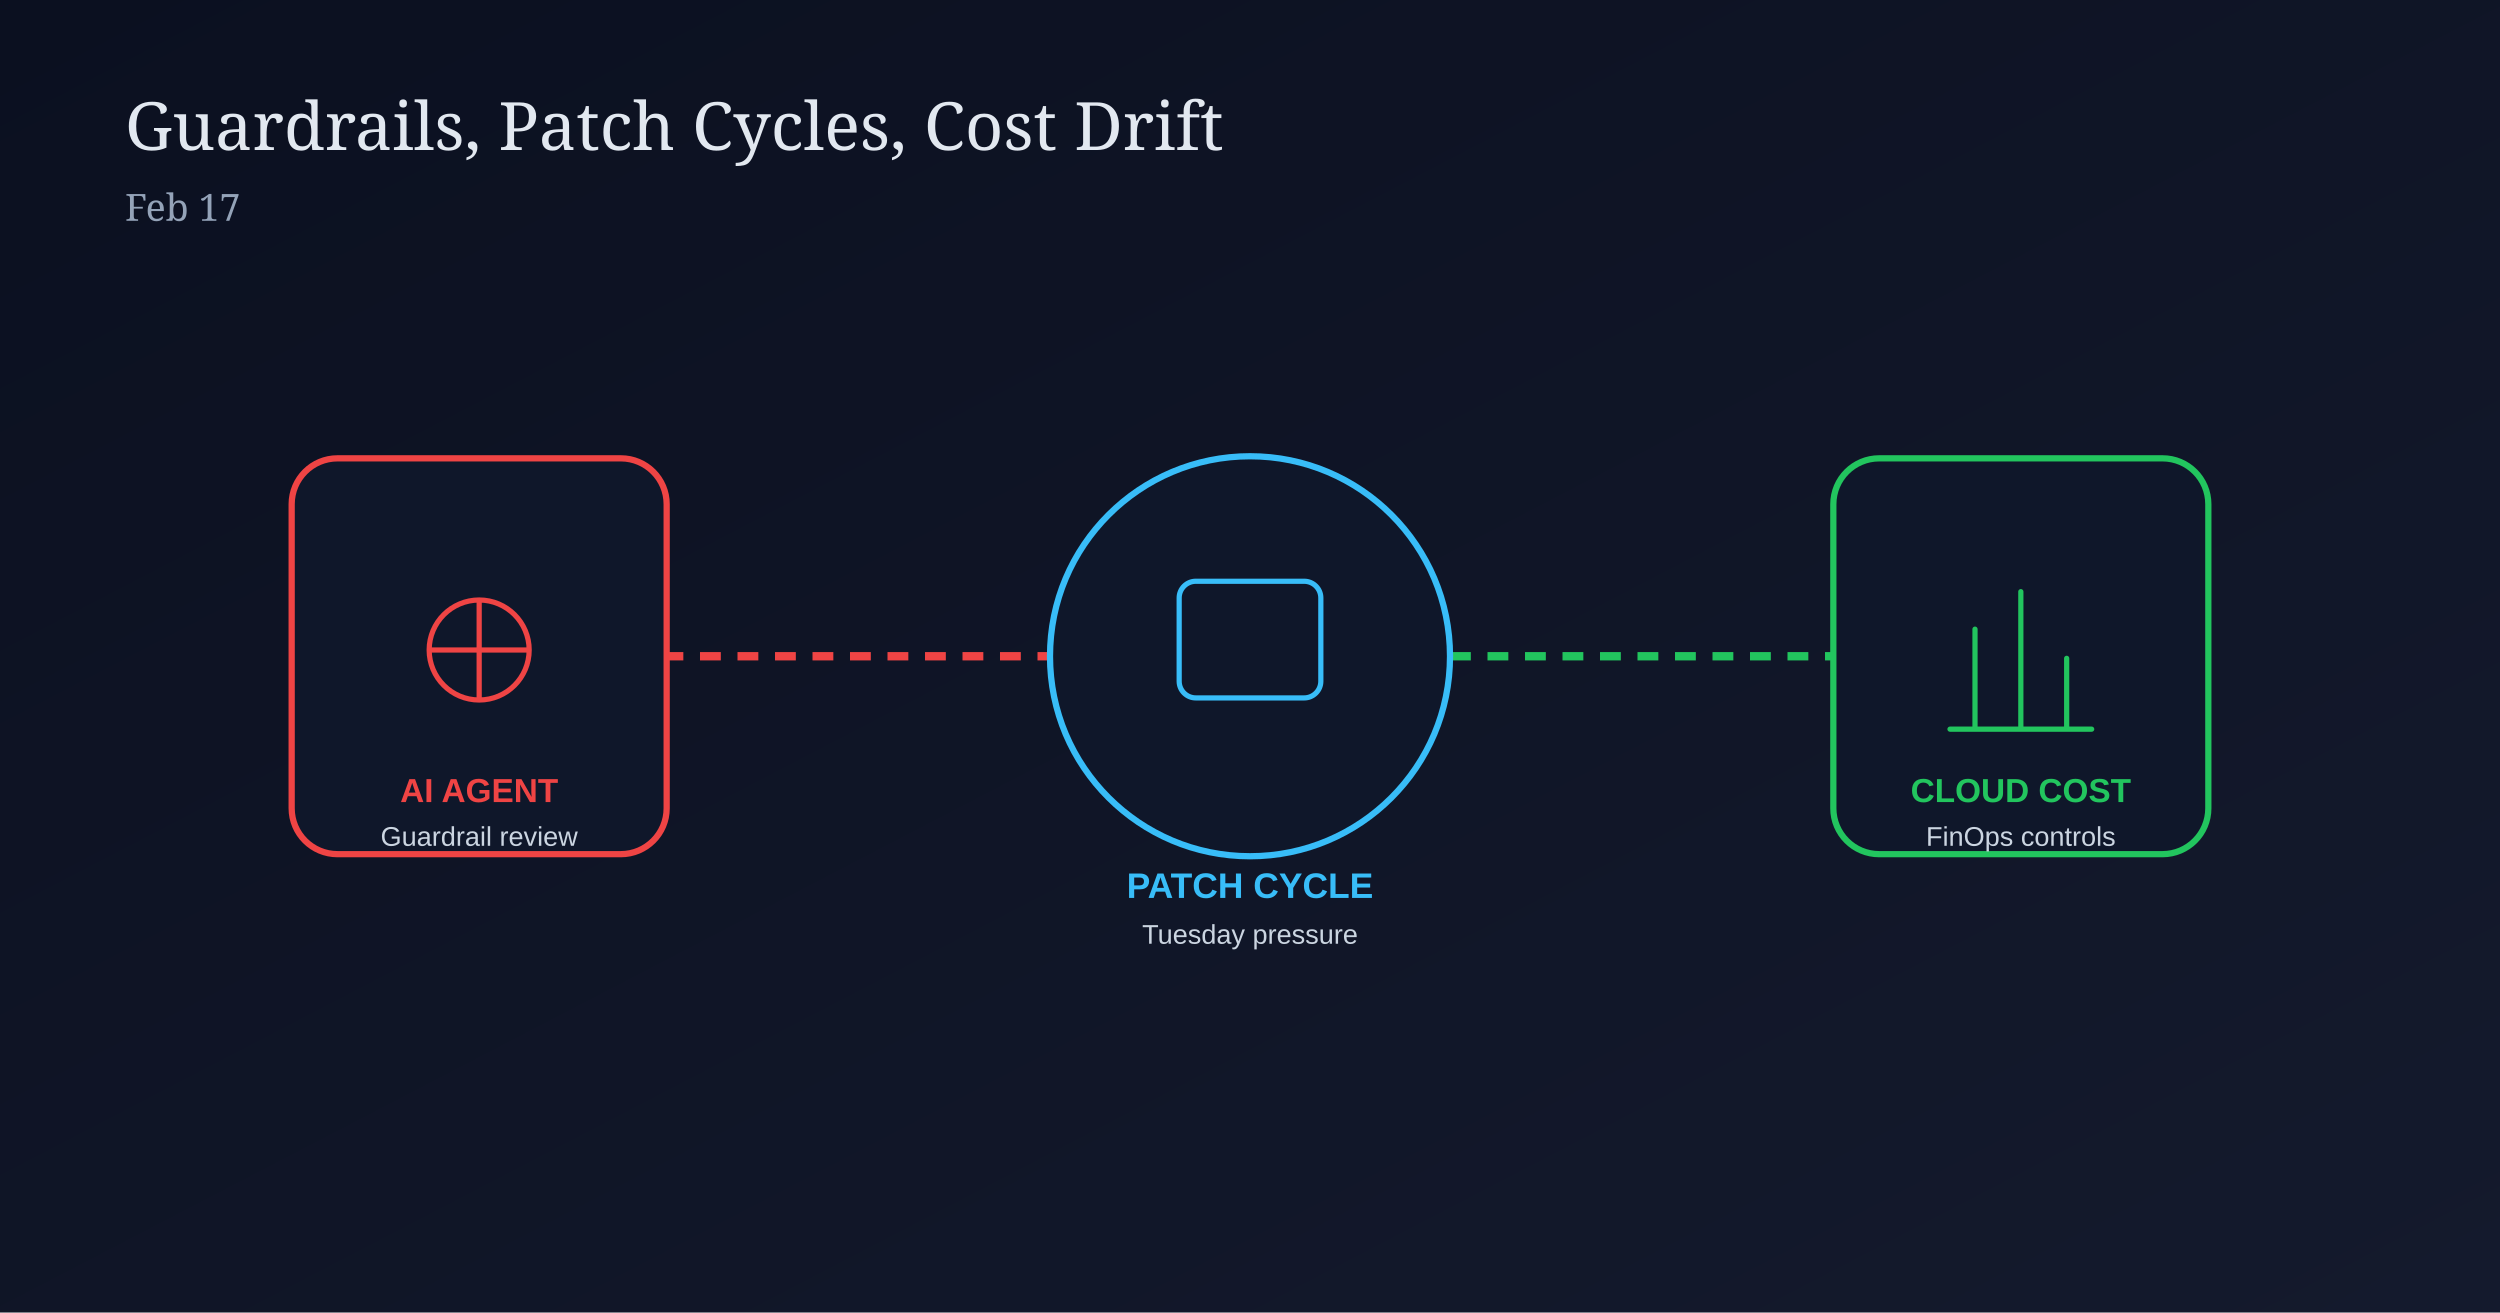
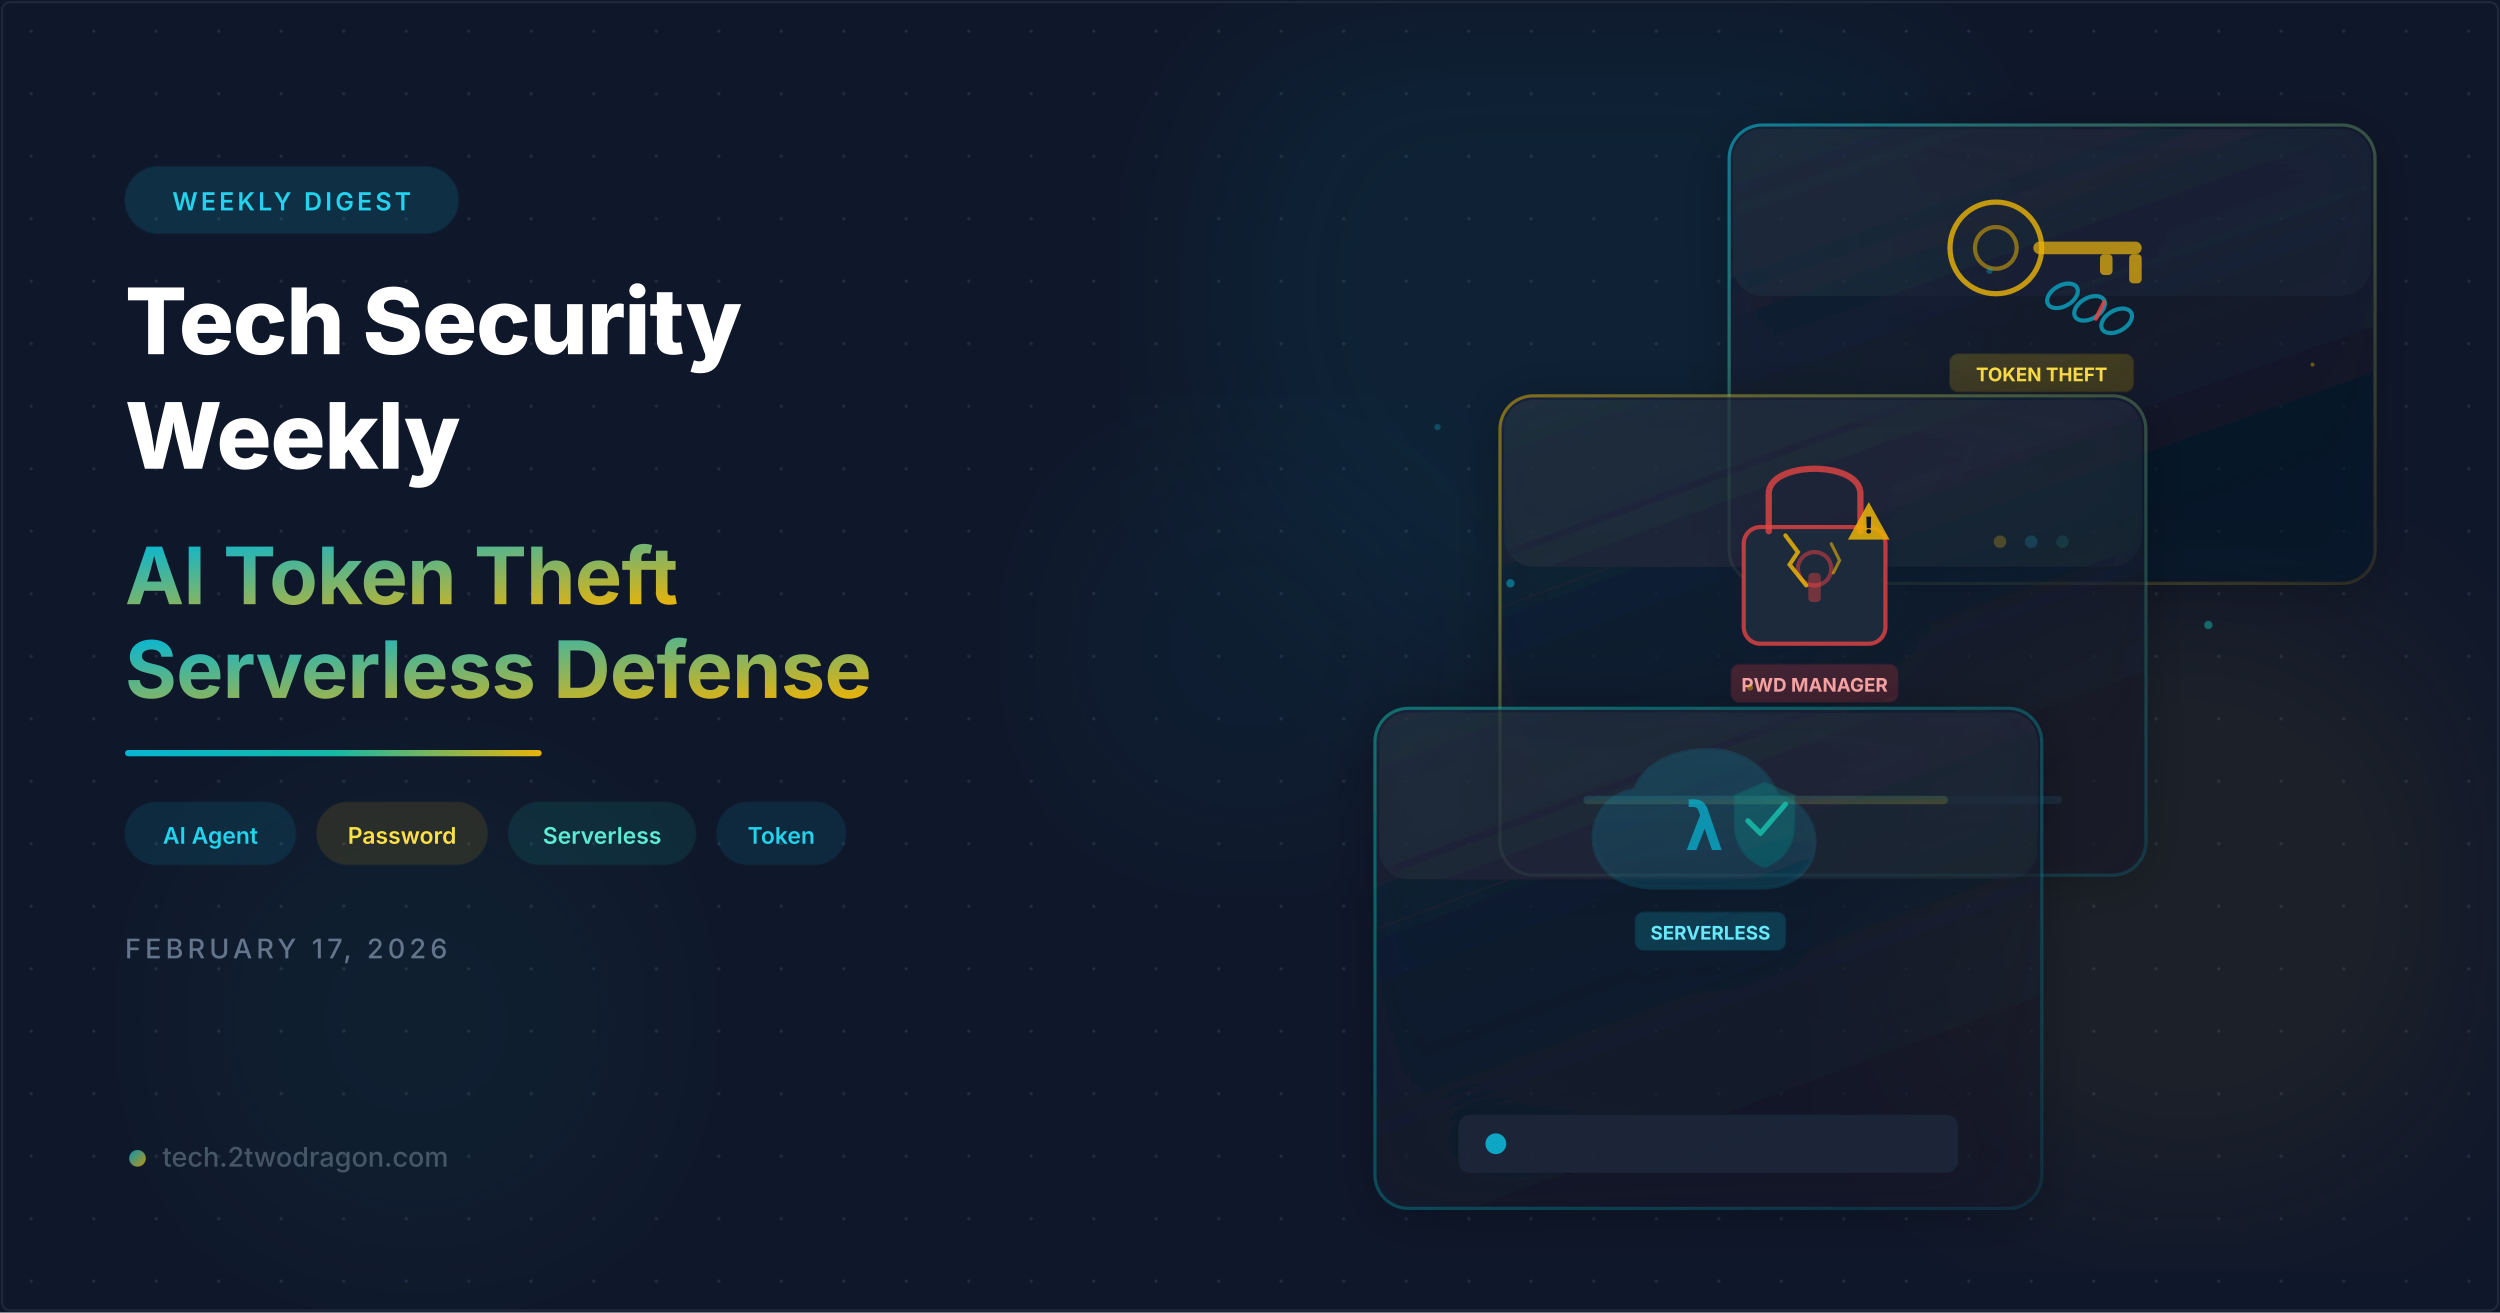
- <svg xmlns="http://www.w3.org/2000/svg" width="1200" height="630" viewBox="0 0 1200 630">
+ <svg xmlns="http://www.w3.org/2000/svg" viewBox="0 0 1200 630" width="1200" height="630">
  <defs>
-     <linearGradient id="bg0217" x1="0" y1="0" x2="1" y2="1">
-       <stop offset="0%" stop-color="#0b1020" />
-       <stop offset="100%" stop-color="#141a2d" />
+     <filter id="glassBlur" x="-20%" y="-20%" width="140%" height="140%">
+       <feGaussianBlur in="SourceGraphic" stdDeviation="8" result="blur" />
+       <feComposite in="SourceGraphic" in2="blur" operator="over" />
+     </filter>
+     <filter id="glow">
+       <feGaussianBlur stdDeviation="6" result="coloredBlur" />
+       <feMerge>
+         <feMergeNode in="coloredBlur" />
+         <feMergeNode in="SourceGraphic" />
+       </feMerge>
+     </filter>
+     <filter id="orbGlow">
+       <feGaussianBlur stdDeviation="40" />
+     </filter>
+     <filter id="cardShadow" x="-10%" y="-10%" width="130%" height="130%">
+       <feDropShadow dx="0" dy="4" stdDeviation="12" flood-color="#000" flood-opacity="0.4" />
+     </filter>
+     <linearGradient id="accentGrad" x1="0" y1="0" x2="1" y2="1">
+       <stop offset="0%" stop-color="#06b6d4" />
+       <stop offset="100%" stop-color="#eab308" />
+     </linearGradient>
+     <linearGradient id="accentLine" x1="0" y1="0" x2="1" y2="0">
+       <stop offset="0%" stop-color="#06b6d4" />
+       <stop offset="50%" stop-color="#14b8a6" />
+       <stop offset="100%" stop-color="#eab308" />
+     </linearGradient>
+     <linearGradient id="cardBorder1" x1="0" y1="0" x2="1" y2="1">
+       <stop offset="0%" stop-color="#06b6d4" stop-opacity="0.6" />
+       <stop offset="100%" stop-color="#eab308" stop-opacity="0.1" />
+     </linearGradient>
+     <linearGradient id="cardBorder2" x1="0" y1="0" x2="1" y2="1">
+       <stop offset="0%" stop-color="#eab308" stop-opacity="0.5" />
+       <stop offset="100%" stop-color="#06b6d4" stop-opacity="0.15" />
+     </linearGradient>
+     <linearGradient id="cardBorder3" x1="0" y1="0" x2="1" y2="1">
+       <stop offset="0%" stop-color="#14b8a6" stop-opacity="0.5" />
+       <stop offset="100%" stop-color="#06b6d4" stop-opacity="0.1" />
+     </linearGradient>
+     <linearGradient id="cardFill1" x1="0" y1="0" x2="0.5" y2="1">
+       <stop offset="0%" stop-color="#1e293b" stop-opacity="0.7" />
+       <stop offset="100%" stop-color="#0f172a" stop-opacity="0.5" />
+     </linearGradient>
+     <linearGradient id="cardFill2" x1="0" y1="0" x2="0.5" y2="1">
+       <stop offset="0%" stop-color="#1e293b" stop-opacity="0.65" />
+       <stop offset="100%" stop-color="#0f172a" stop-opacity="0.45" />
+     </linearGradient>
+     <pattern id="dots" x="0" y="0" width="30" height="30" patternUnits="userSpaceOnUse">
+       <circle cx="15" cy="15" r="0.8" fill="#334155" opacity="0.5" />
+     </pattern>
+     <linearGradient id="cloudGrad" x1="0" y1="0" x2="0" y2="1">
+       <stop offset="0%" stop-color="#06b6d4" />
+       <stop offset="100%" stop-color="#0891b2" />
    </linearGradient>
  </defs>
-   <rect width="1200" height="630" fill="url(#bg0217)" />
-   <text x="60" y="72" fill="#e2e8f0" font-size="32" font-family="Georgia, serif">Guardrails, Patch Cycles, Cost Drift</text>
-   <text x="60" y="106" fill="#94a3b8" font-size="18" font-family="Georgia, serif">Feb 17</text>
-   <line x1="300" y1="315" x2="540" y2="315" stroke="#ef4444" stroke-width="4" stroke-dasharray="10 8" />
-   <line x1="660" y1="315" x2="900" y2="315" stroke="#22c55e" stroke-width="4" stroke-dasharray="10 8" />
-   <g transform="translate(140,220)">
-     <rect width="180" height="190" rx="22" fill="#0f172a" stroke="#ef4444" stroke-width="3" />
-     <circle cx="90" cy="92" r="24" fill="none" stroke="#ef4444" stroke-width="2.5" />
-     <path d="M90 68 V116 M66 92 H114" stroke="#ef4444" stroke-width="2.5" />
-     <text x="90" y="165" text-anchor="middle" fill="#ef4444" font-size="16" font-family="Arial" font-weight="700">AI AGENT</text>
-     <text x="90" y="186" text-anchor="middle" fill="#cbd5e1" font-size="13" font-family="Arial">Guardrail review</text>
+   <rect width="1200" height="630" fill="#0f172a" />
+   <rect width="1200" height="630" fill="url(#dots)" />
+   <circle cx="760" cy="140" r="185" fill="#06b6d4" opacity="0.07" filter="url(#orbGlow)" />
+   <circle cx="1050" cy="430" r="150" fill="#eab308" opacity="0.06" filter="url(#orbGlow)" />
+   <circle cx="200" cy="490" r="120" fill="#14b8a6" opacity="0.05" filter="url(#orbGlow)" />
+   <circle cx="600" cy="310" r="100" fill="#06b6d4" opacity="0.04" filter="url(#orbGlow)" />
+   <g transform="translate(830, 60)" filter="url(#cardShadow)">
+     <rect width="310" height="220" rx="16" fill="url(#cardFill2)" stroke="url(#cardBorder1)" stroke-width="1.5" />
+     <rect x="2" y="2" width="306" height="80" rx="14" fill="white" opacity="0.03" />
+     <g transform="translate(88, 14)">
+       <circle cx="40" cy="45" r="22" fill="none" stroke="#eab308" stroke-width="2.5" stroke-opacity="0.8" />
+       <circle cx="40" cy="45" r="10" fill="none" stroke="#eab308" stroke-width="2" stroke-opacity="0.5" />
+       <rect x="58" y="42" width="52" height="6" rx="3" fill="#eab308" opacity="0.7" />
+       <rect x="90" y="48" width="6" height="10" rx="2" fill="#eab308" opacity="0.7" />
+       <rect x="104" y="48" width="6" height="14" rx="2" fill="#eab308" opacity="0.7" />
+       <ellipse cx="72" cy="68" rx="8" ry="5" fill="none" stroke="#06b6d4" stroke-width="2" stroke-opacity="0.7" transform="rotate(-30 72 68)" />
+       <ellipse cx="85" cy="74" rx="8" ry="5" fill="none" stroke="#06b6d4" stroke-width="2" stroke-opacity="0.7" transform="rotate(-30 85 74)" />
+       <ellipse cx="98" cy="80" rx="8" ry="5" fill="none" stroke="#06b6d4" stroke-width="2" stroke-opacity="0.7" transform="rotate(-30 98 80)" />
+       <line x1="88" y1="79" x2="92" y2="71" stroke="#ef4444" stroke-width="2" stroke-opacity="0.8" stroke-linecap="round" />
+       <rect x="18" y="96" width="88" height="18" rx="4" fill="#eab308" opacity="0.2" stroke="#eab308" stroke-width="1" stroke-opacity="0.4" />
+       <text x="62" y="109" text-anchor="middle" fill="#fde047" font-family="Inter,system-ui,sans-serif" font-size="9" font-weight="700">TOKEN THEFT</text>
+     </g>
+     <circle cx="130" cy="200" r="3" fill="#eab308" opacity="0.8" />
+     <circle cx="145" cy="200" r="3" fill="#06b6d4" opacity="0.6" />
+     <circle cx="160" cy="200" r="3" fill="#14b8a6" opacity="0.4" />
  </g>
-   <g transform="translate(510,205)">
-     <circle cx="90" cy="110" r="96" fill="#0f172a" stroke="#38bdf8" stroke-width="3" />
-     <rect x="56" y="74" width="68" height="56" rx="8" fill="none" stroke="#38bdf8" stroke-width="2.5" />
-     <text x="90" y="226" text-anchor="middle" fill="#38bdf8" font-size="17" font-family="Arial" font-weight="700">PATCH CYCLE</text>
-     <text x="90" y="248" text-anchor="middle" fill="#cbd5e1" font-size="13" font-family="Arial">Tuesday pressure</text>
+   <g transform="translate(720, 190)" filter="url(#cardShadow)">
+     <rect width="310" height="230" rx="16" fill="url(#cardFill1)" stroke="url(#cardBorder2)" stroke-width="1.5" />
+     <rect x="2" y="2" width="306" height="80" rx="14" fill="white" opacity="0.03" />
+     <g transform="translate(95, 15)">
+       <rect x="22" y="48" width="68" height="56" rx="8" fill="#1e293b" stroke="#ef4444" stroke-width="2" stroke-opacity="0.75" />
+       <path d="M34 50 L34 32 C34 16 78 16 78 32 L78 50" fill="none" stroke="#ef4444" stroke-width="3" stroke-opacity="0.75" stroke-linecap="round" />
+       <circle cx="56" cy="68" r="8" fill="none" stroke="#ef4444" stroke-width="2" stroke-opacity="0.5" />
+       <rect x="53" y="70" width="6" height="14" rx="2" fill="#ef4444" opacity="0.4" />
+       <path d="M42 52 L48 60 L44 66 L52 76" fill="none" stroke="#eab308" stroke-width="2" stroke-opacity="0.85" stroke-linecap="round" />
+       <path d="M64 56 L68 64 L65 70" fill="none" stroke="#eab308" stroke-width="1.5" stroke-opacity="0.6" stroke-linecap="round" />
+       <g transform="translate(72, 36)">
+         <path d="M10 0 L20 18 L0 18 Z" fill="#eab308" opacity="0.85" />
+         <text x="10" y="15" text-anchor="middle" fill="#0f172a" font-family="Inter,system-ui,sans-serif" font-size="11" font-weight="900">!</text>
+       </g>
+       <rect x="16" y="114" width="80" height="18" rx="4" fill="#ef4444" opacity="0.2" stroke="#ef4444" stroke-width="1" stroke-opacity="0.4" />
+       <text x="56" y="127" text-anchor="middle" fill="#fca5a5" font-family="Inter,system-ui,sans-serif" font-size="9" font-weight="700">PWD MANAGER</text>
+     </g>
+     <rect x="40" y="192" width="230" height="4" rx="2" fill="#1e293b" />
+     <rect x="40" y="192" width="175" height="4" rx="2" fill="url(#accentGrad)" opacity="0.7" />
  </g>
-   <g transform="translate(880,220)">
-     <rect width="180" height="190" rx="22" fill="#0f172a" stroke="#22c55e" stroke-width="3" />
-     <path d="M56 130 H124 M68 130 V82 M90 130 V64 M112 130 V96" stroke="#22c55e" stroke-width="2.5" stroke-linecap="round" />
-     <text x="90" y="165" text-anchor="middle" fill="#22c55e" font-size="16" font-family="Arial" font-weight="700">CLOUD COST</text>
-     <text x="90" y="186" text-anchor="middle" fill="#cbd5e1" font-size="13" font-family="Arial">FinOps controls</text>
+   <g transform="translate(660, 340)" filter="url(#cardShadow)">
+     <rect width="320" height="240" rx="16" fill="url(#cardFill1)" stroke="url(#cardBorder3)" stroke-width="1.5" />
+     <rect x="2" y="2" width="316" height="80" rx="14" fill="white" opacity="0.03" />
+     <g transform="translate(105, 18)">
+       <path d="M30 68 C10 68 0 57 0 44 C0 32 8 23 20 21 C24 9 38 2 55 2 C72 2 84 12 88 24 C98 26 106 35 106 46 C106 59 96 68 80 68 Z" fill="url(#cloudGrad)" opacity="0.18" stroke="#06b6d4" stroke-width="2" stroke-opacity="0.75" />
+       <text x="53" y="50" text-anchor="middle" fill="#06b6d4" font-family="monospace" font-size="32" font-weight="700" opacity="0.7">λ</text>
+       <path d="M82 18 L96 24 L96 38 C96 48 90 55 82 58 C74 55 68 48 68 38 L68 24 Z" fill="#14b8a6" opacity="0.2" stroke="#14b8a6" stroke-width="1.5" stroke-opacity="0.8" />
+       <path d="M74 36 L80 42 L92 28" fill="none" stroke="#14b8a6" stroke-width="2.5" stroke-linecap="round" stroke-linejoin="round" opacity="0.9" />
+       <rect x="20" y="80" width="72" height="18" rx="4" fill="#06b6d4" opacity="0.2" stroke="#06b6d4" stroke-width="1" stroke-opacity="0.4" />
+       <text x="56" y="93" text-anchor="middle" fill="#67e8f9" font-family="Inter,system-ui,sans-serif" font-size="9" font-weight="700">SERVERLESS</text>
+     </g>
+     <g transform="translate(40, 195)">
+       <rect width="240" height="28" rx="6" fill="#1e293b" opacity="0.8" />
+       <circle cx="18" cy="14" r="5" fill="#06b6d4" opacity="0.9">
+         <animate attributeName="opacity" values="0.9;0.4;0.9" dur="2s" repeatCount="indefinite" />
+       </circle>
+     </g>
  </g>
+   <circle cx="725" cy="280" r="2" fill="#06b6d4" opacity="0.5">
+     <animate attributeName="cy" values="280;270;280" dur="3s" repeatCount="indefinite" />
+   </circle>
+   <circle cx="840" cy="330" r="1.5" fill="#eab308" opacity="0.4">
+     <animate attributeName="cy" values="330;320;330" dur="2.5s" repeatCount="indefinite" />
+   </circle>
+   <circle cx="1060" cy="300" r="2" fill="#14b8a6" opacity="0.5">
+     <animate attributeName="cy" values="300;290;300" dur="3.5s" repeatCount="indefinite" />
+   </circle>
+   <circle cx="690" cy="205" r="1.5" fill="#06b6d4" opacity="0.3">
+     <animate attributeName="cy" values="205;197;205" dur="2.8s" repeatCount="indefinite" />
+   </circle>
+   <circle cx="1110" cy="175" r="1" fill="#eab308" opacity="0.4">
+     <animate attributeName="cy" values="175;167;175" dur="2s" repeatCount="indefinite" />
+   </circle>
+   <circle cx="955" cy="130" r="1.5" fill="#06b6d4" opacity="0.35">
+     <animate attributeName="cx" values="955;963;955" dur="4s" repeatCount="indefinite" />
+   </circle>
+   <g transform="translate(60, 80)">
+     <rect width="160" height="32" rx="16" fill="#06b6d4" opacity="0.15" stroke="#06b6d4" stroke-width="1" stroke-opacity="0.4" />
+     <text x="80" y="21" text-anchor="middle" fill="#22d3ee" font-family="Inter,system-ui,sans-serif" font-size="12" font-weight="600" letter-spacing="1.5">WEEKLY DIGEST</text>
+   </g>
+   <text x="60" y="170" fill="white" font-family="Inter,system-ui,sans-serif" font-size="44" font-weight="800" letter-spacing="-0.5">Tech Security</text>
+   <text x="60" y="225" fill="white" font-family="Inter,system-ui,sans-serif" font-size="44" font-weight="800" letter-spacing="-0.5">Weekly</text>
+   <text x="60" y="290" fill="url(#accentGrad)" font-family="Inter,system-ui,sans-serif" font-size="38" font-weight="700" letter-spacing="-0.3">AI Token Theft</text>
+   <text x="60" y="335" fill="url(#accentGrad)" font-family="Inter,system-ui,sans-serif" font-size="38" font-weight="700" letter-spacing="-0.3">Serverless Defense</text>
+   <rect x="60" y="360" width="200" height="3" rx="1.5" fill="url(#accentLine)" />
+   <g transform="translate(60, 385)">
+     <rect width="82" height="30" rx="15" fill="#06b6d4" opacity="0.12" stroke="#06b6d4" stroke-width="0.8" stroke-opacity="0.35" />
+     <text x="41" y="20" text-anchor="middle" fill="#22d3ee" font-family="Inter,system-ui,sans-serif" font-size="11" font-weight="600">AI Agent</text>
+     <g transform="translate(92, 0)">
+       <rect width="82" height="30" rx="15" fill="#eab308" opacity="0.12" stroke="#eab308" stroke-width="0.8" stroke-opacity="0.35" />
+       <text x="41" y="20" text-anchor="middle" fill="#fde047" font-family="Inter,system-ui,sans-serif" font-size="11" font-weight="600">Password</text>
+     </g>
+     <g transform="translate(184, 0)">
+       <rect width="90" height="30" rx="15" fill="#14b8a6" opacity="0.12" stroke="#14b8a6" stroke-width="0.8" stroke-opacity="0.35" />
+       <text x="45" y="20" text-anchor="middle" fill="#5eead4" font-family="Inter,system-ui,sans-serif" font-size="11" font-weight="600">Serverless</text>
+     </g>
+     <g transform="translate(284, 0)">
+       <rect width="62" height="30" rx="15" fill="#06b6d4" opacity="0.12" stroke="#06b6d4" stroke-width="0.8" stroke-opacity="0.35" />
+       <text x="31" y="20" text-anchor="middle" fill="#22d3ee" font-family="Inter,system-ui,sans-serif" font-size="11" font-weight="600">Token</text>
+     </g>
+   </g>
+   <text x="60" y="460" fill="#64748b" font-family="Inter,system-ui,sans-serif" font-size="13" font-weight="500" letter-spacing="2">FEBRUARY 17, 2026</text>
+   <g transform="translate(60, 560)">
+     <circle cx="6" cy="-4" r="4" fill="url(#accentGrad)" opacity="0.8" />
+     <text x="18" y="0" fill="#475569" font-family="Inter,system-ui,sans-serif" font-size="13" font-weight="500">tech.2twodragon.com</text>
+   </g>
+   <rect x="1" y="1" width="1198" height="628" rx="4" fill="none" stroke="#1e293b" stroke-width="1" />
</svg>
